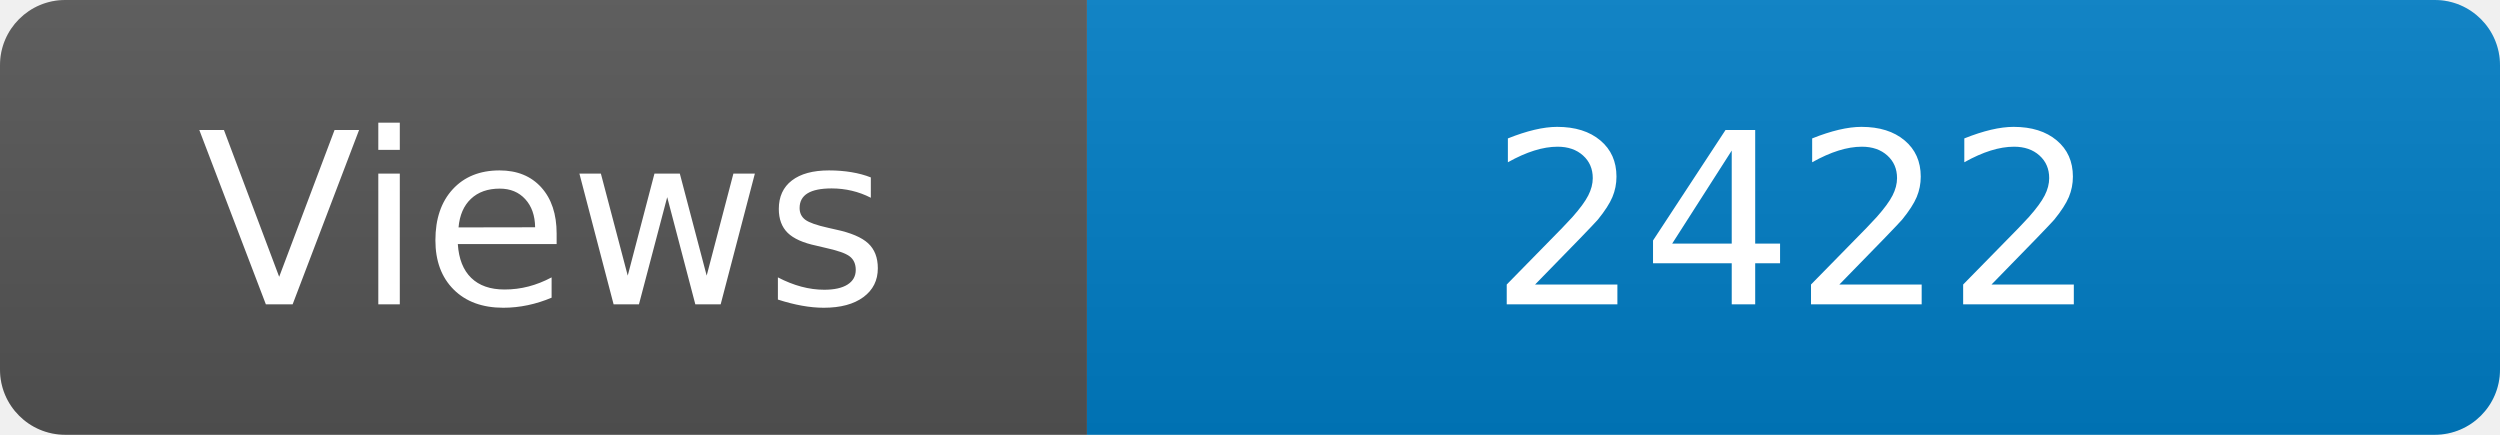
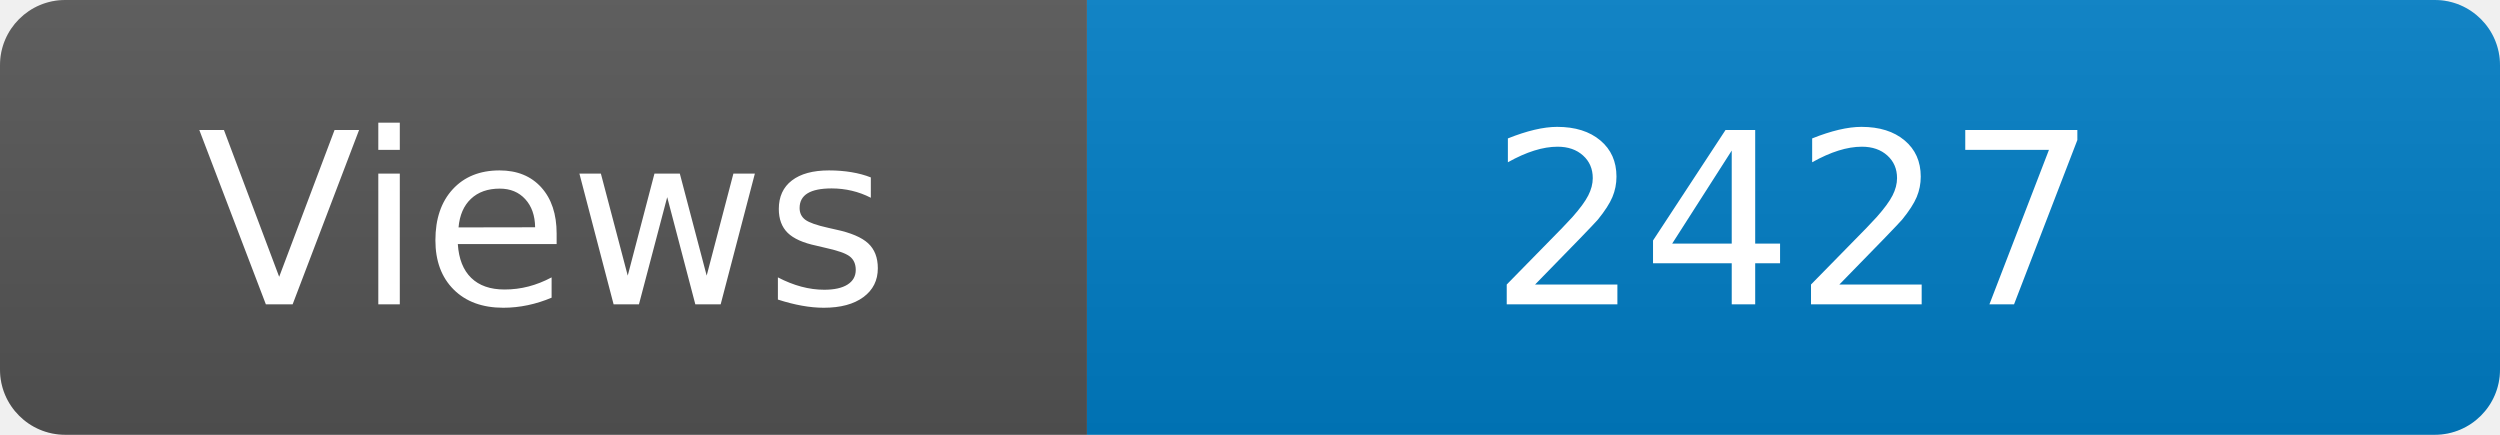
<svg xmlns="http://www.w3.org/2000/svg" width="115" height="20" role="img" aria-label="Maintained?: yes">
  <linearGradient id="s" x2="0" y2="100%">
    <stop offset="0" stop-color="#bbb" stop-opacity=".1" />
    <stop offset="1" stop-opacity=".1" />
  </linearGradient>
  <clipPath id="r">
    <rect width="115" height="20" rx="3" fill="#fff" />
  </clipPath>
  <g clip-path="url(#r)">
    <rect width="50" height="20" fill="#555" />
    <rect x="50" width="160" height="20" fill="#007ec6" />
    <rect width="115" height="20" fill="url(#s)" />
  </g>
  <g fill="#fff" text-anchor="middle" font-family="Verdana,Geneva,DejaVu Sans,sans-serif" font-size="110">
    <text x="250" y="140" transform="scale(.1)" fill="#fff">Views</text>
-     <text x="825" y="140" transform="scale(.1)" fill="#fff">2422</text>
+     <text x="825" y="140" transform="scale(.1)" fill="#fff">2427</text>
  </g>
</svg>
